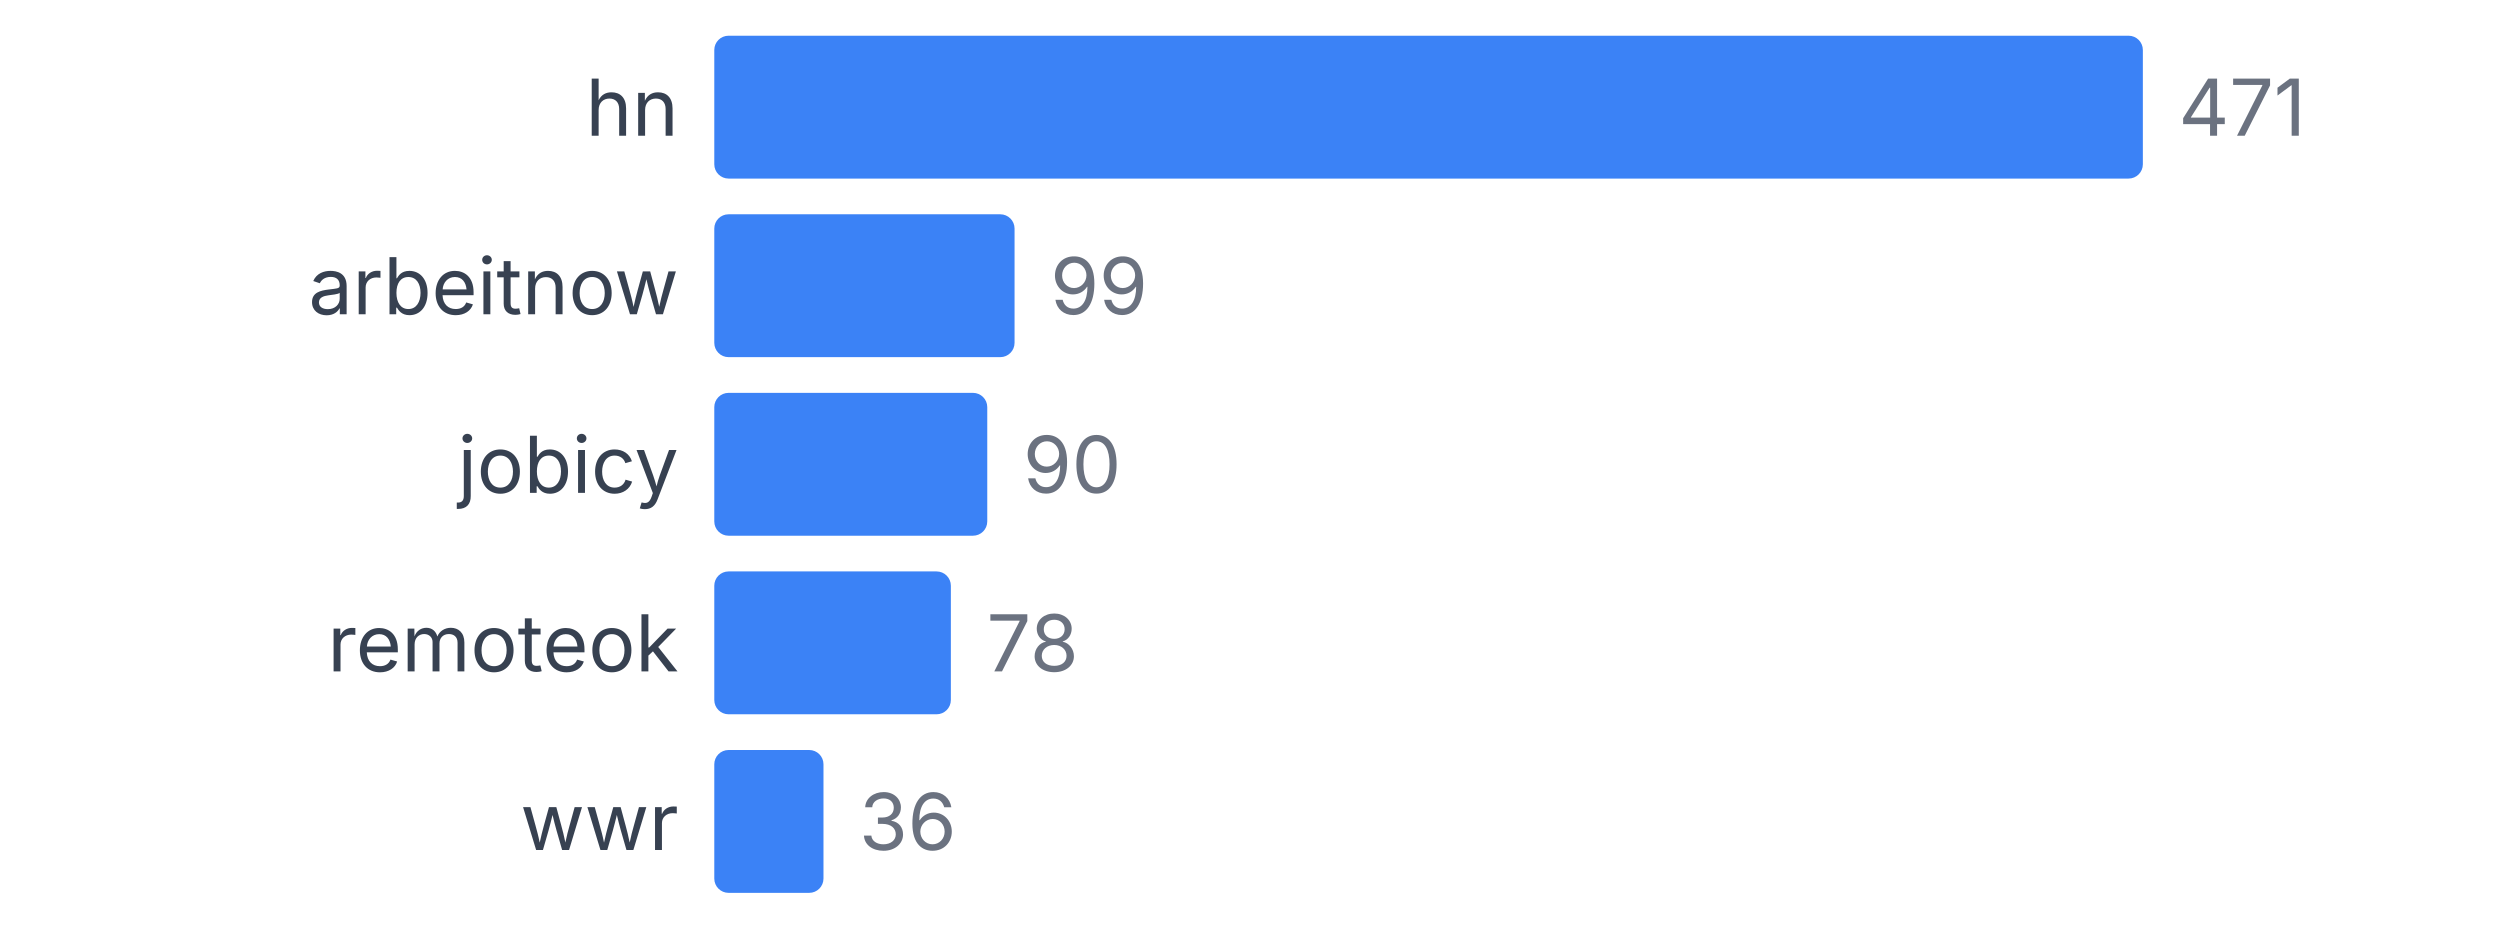
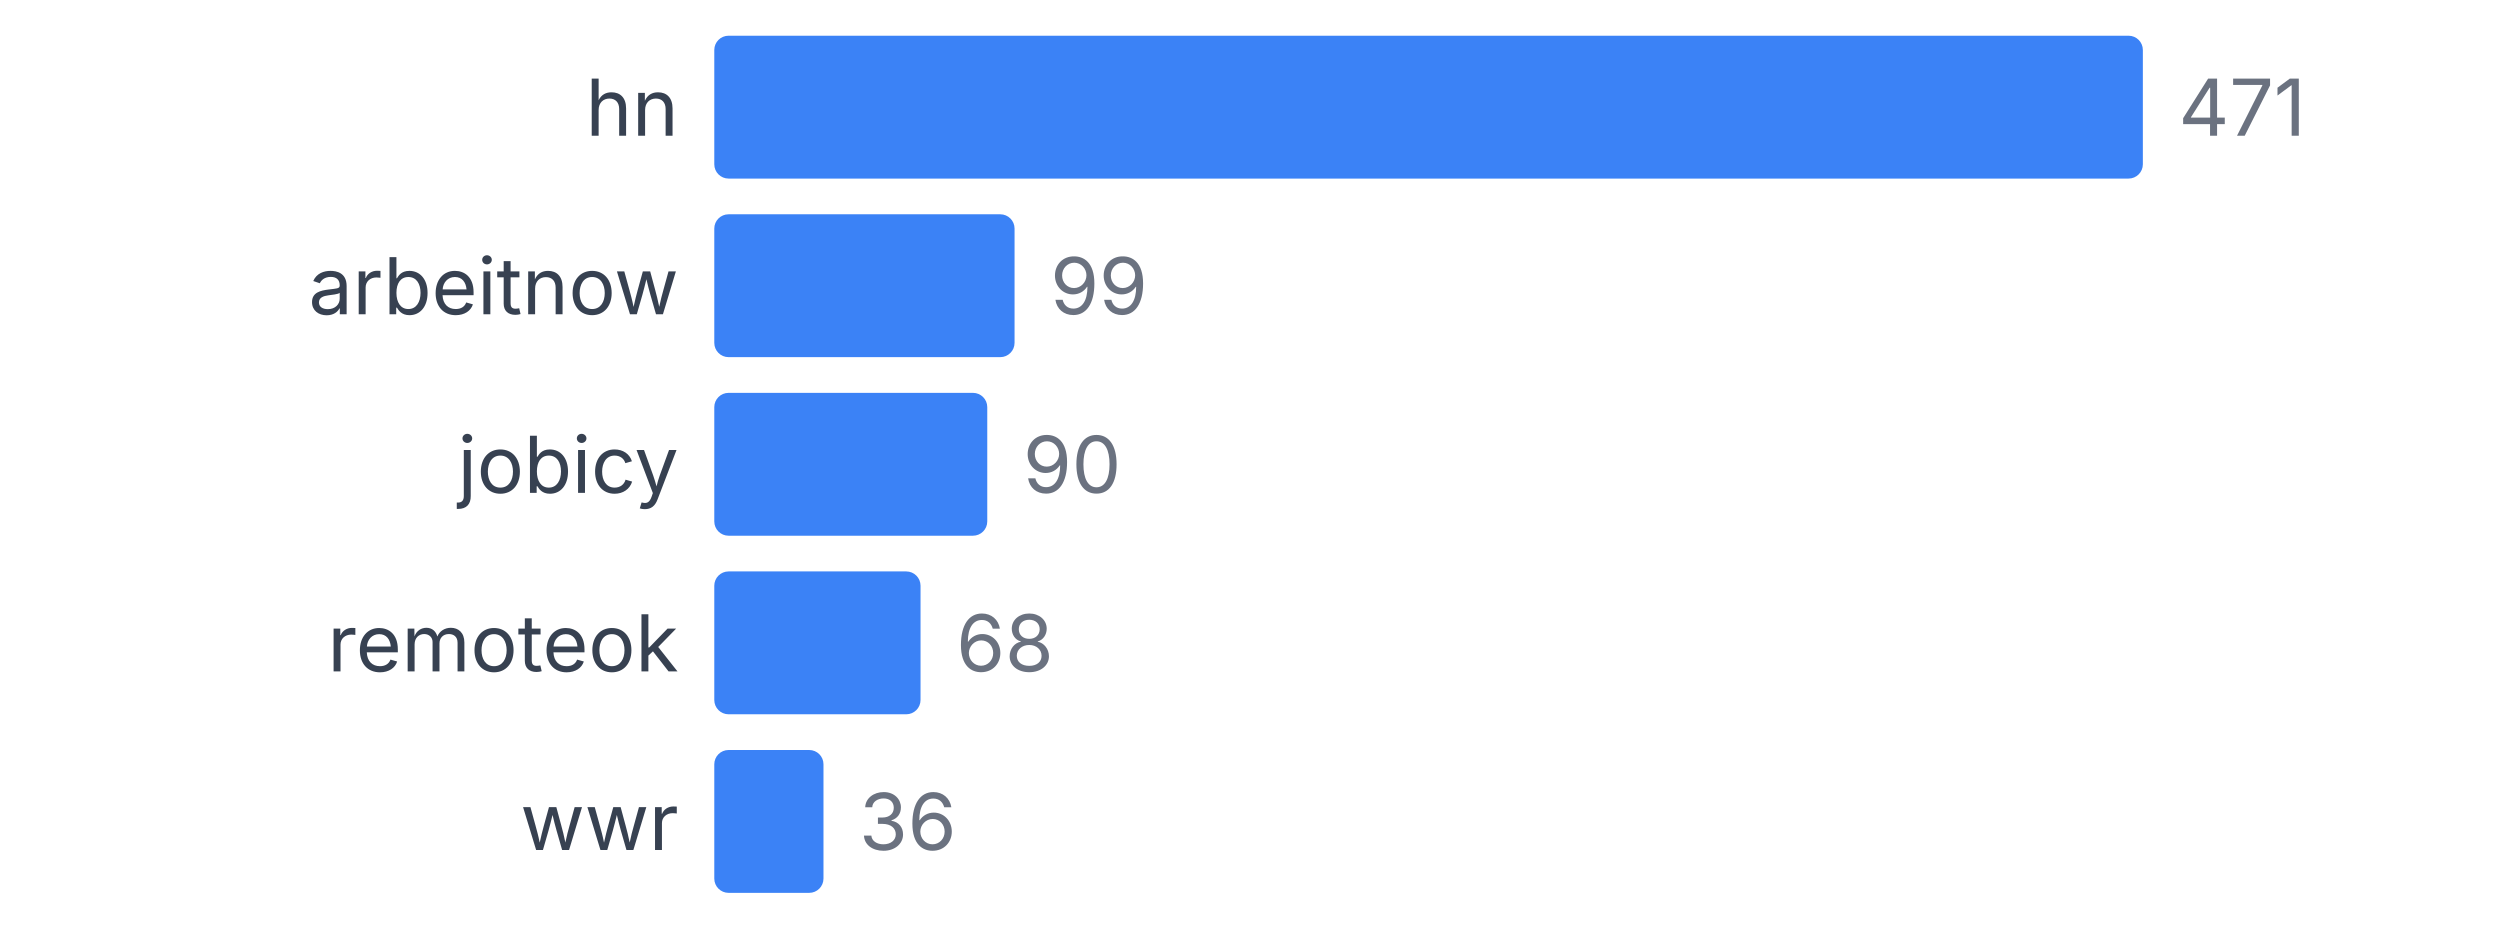
<svg xmlns="http://www.w3.org/2000/svg" width="350" height="130" viewBox="0 0 350 130">
  <style>
    text { font-family: system-ui, -apple-system, sans-serif; }
  </style>
  <text x="95" y="19" text-anchor="end" font-size="11" fill="#374151">hn</text>
  <rect x="100" y="5" width="200" height="20" fill="#3b82f6" rx="2" />
  <text x="305" y="19" font-size="11" fill="#6b7280">471</text>
  <text x="95" y="44" text-anchor="end" font-size="11" fill="#374151">arbeitnow</text>
  <rect x="100" y="30" width="42.038" height="20" fill="#3b82f6" rx="2" />
  <text x="147.038" y="44" font-size="11" fill="#6b7280">99</text>
  <text x="95" y="69" text-anchor="end" font-size="11" fill="#374151">jobicy</text>
  <rect x="100" y="55" width="38.217" height="20" fill="#3b82f6" rx="2" />
  <text x="143.217" y="69" font-size="11" fill="#6b7280">90</text>
  <text x="95" y="94" text-anchor="end" font-size="11" fill="#374151">remoteok</text>
-   <rect x="100" y="80" width="33.121" height="20" fill="#3b82f6" rx="2" />
-   <text x="138.121" y="94" font-size="11" fill="#6b7280">78</text>
+   <rect x="100" y="80" width="28.875" height="20" fill="#3b82f6" rx="2" />
+   <text x="133.875" y="94" font-size="11" fill="#6b7280">68</text>
  <text x="95" y="119" text-anchor="end" font-size="11" fill="#374151">wwr</text>
  <rect x="100" y="105" width="15.287" height="20" fill="#3b82f6" rx="2" />
  <text x="120.287" y="119" font-size="11" fill="#6b7280">36</text>
</svg>
